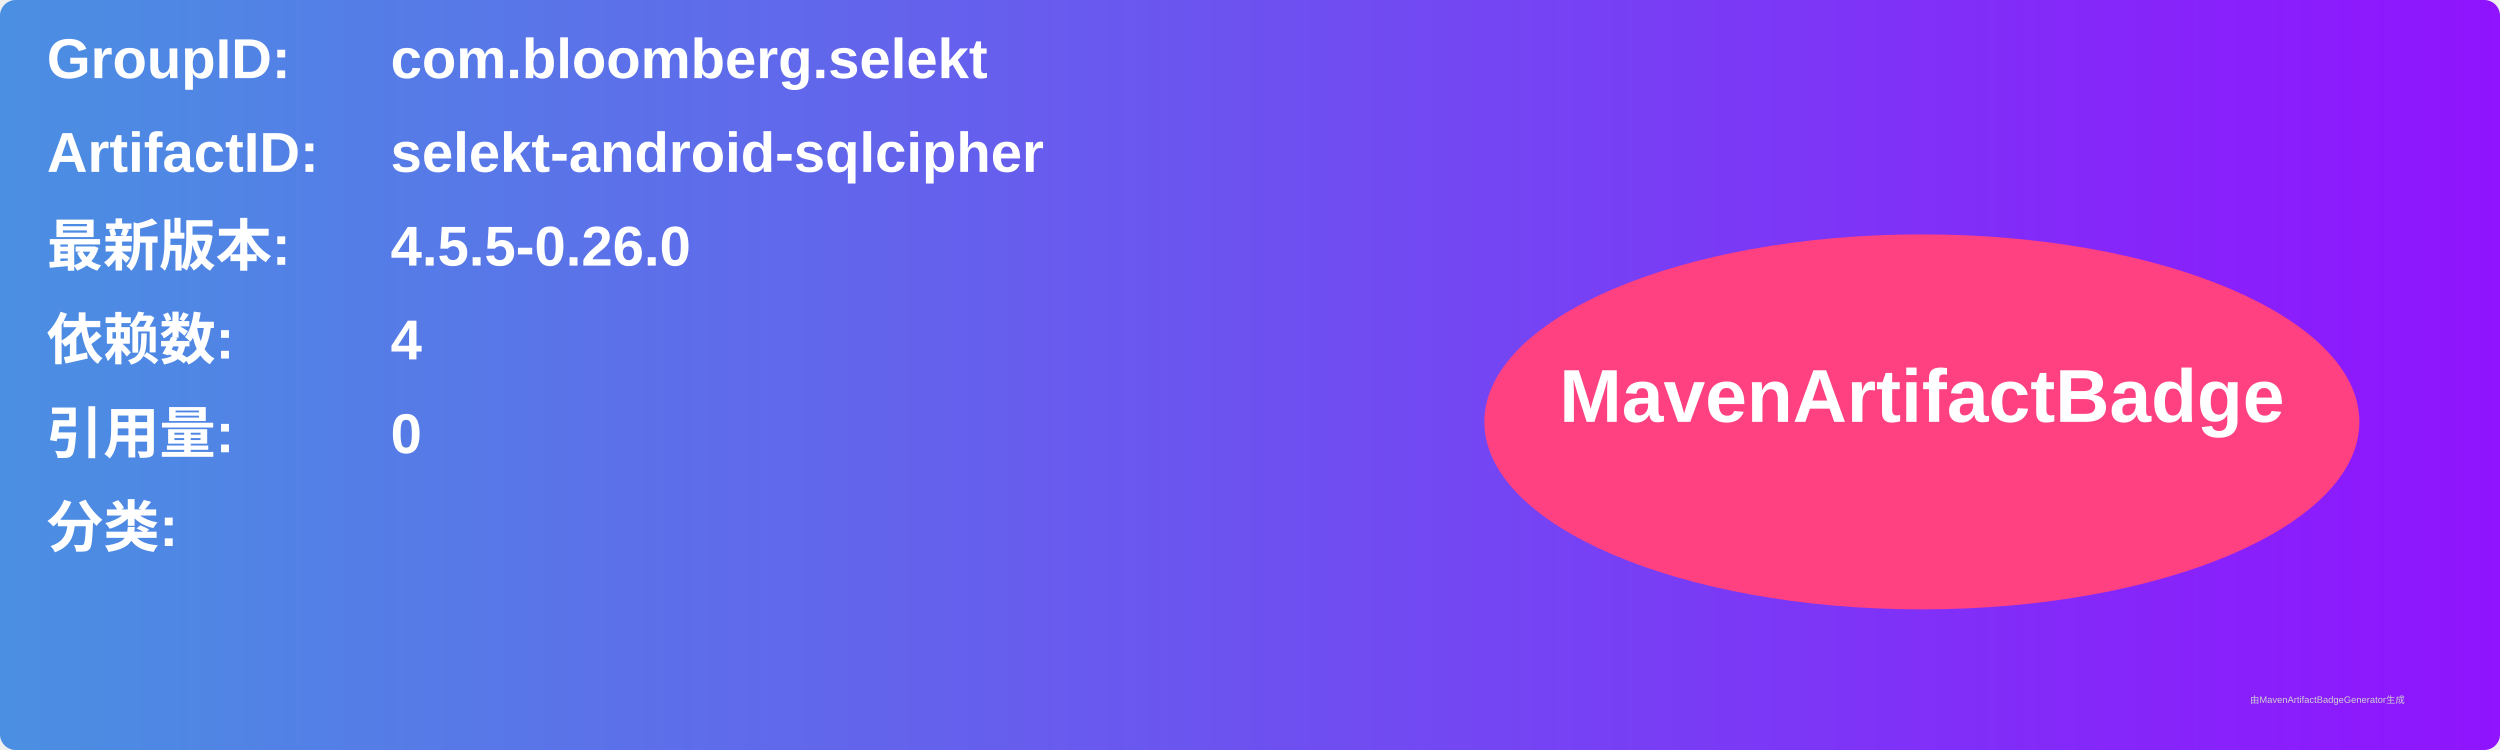
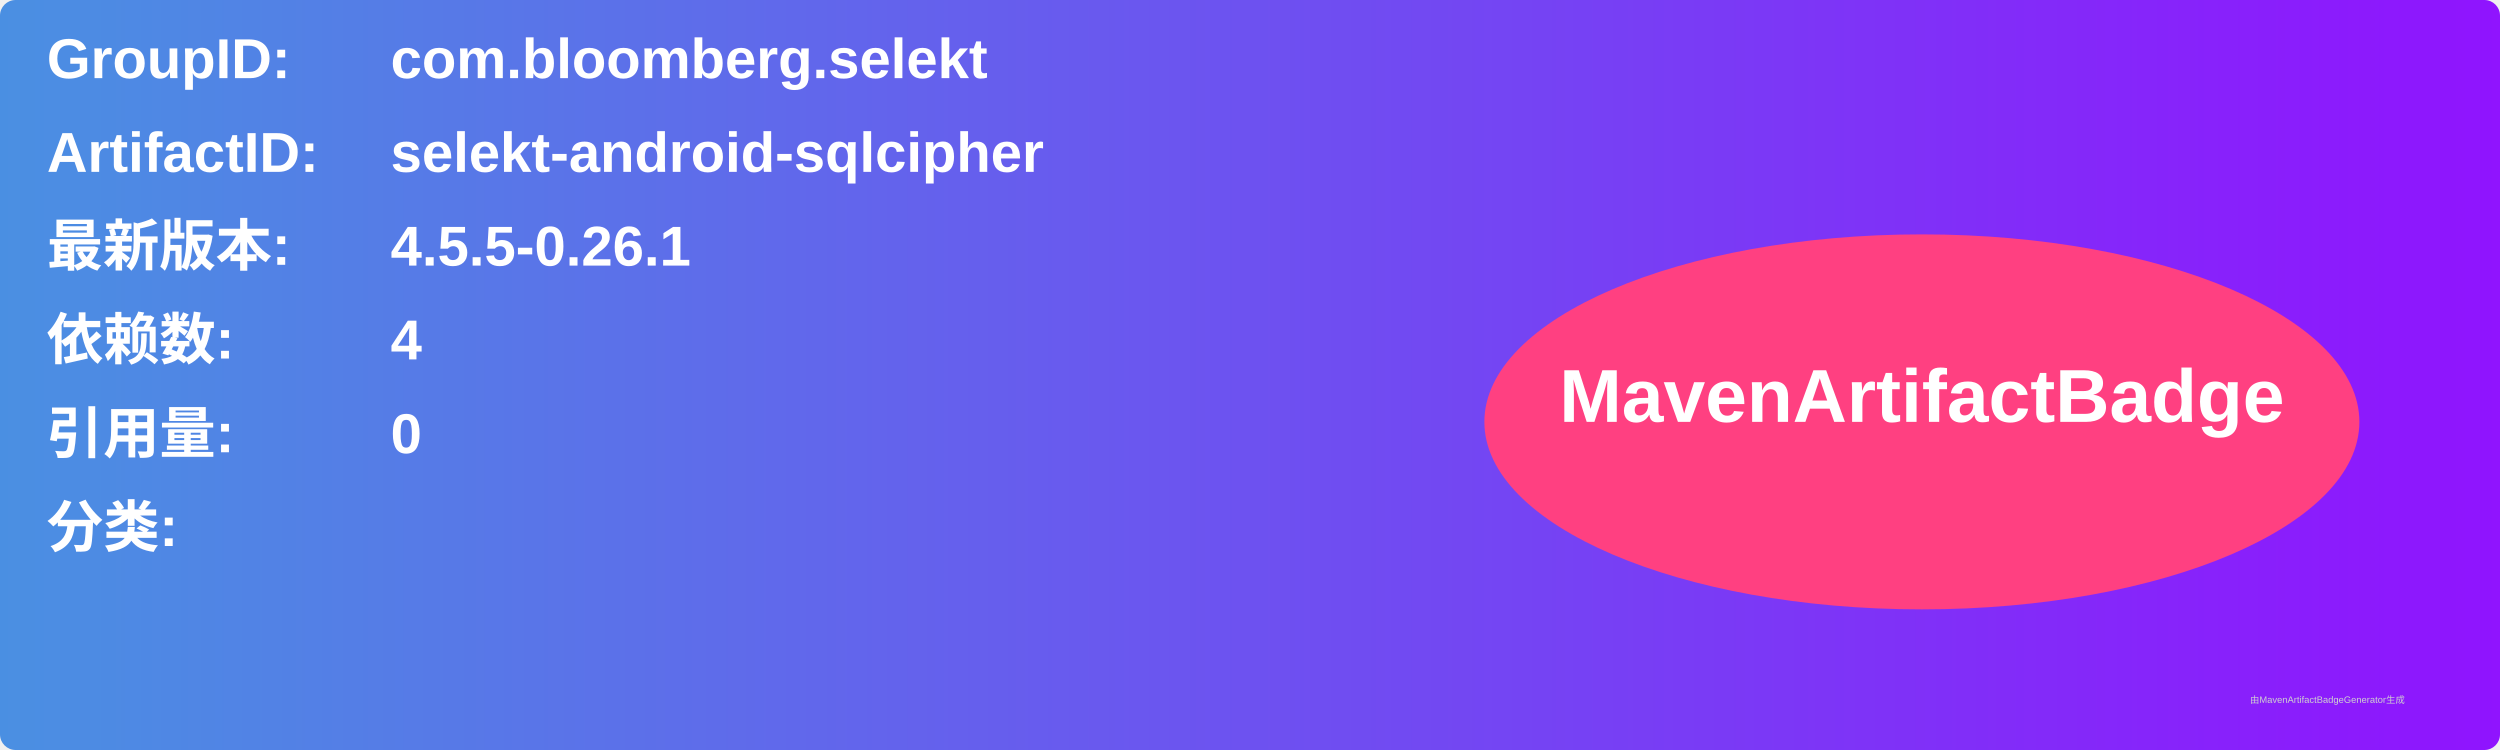
<svg xmlns="http://www.w3.org/2000/svg" width="800" height="240" viewBox="0 0 800 240">
  <linearGradient id="grad" x1="0%" y1="0%" x2="100%" y2="0%">
    <stop offset="0%" stop-color="#4a90e2" />
    <stop offset="100%" stop-color="#9013fe" />
  </linearGradient>
  <rect width="100%" height="100%" rx="5" ry="5" fill="url(#grad)" />
  <g transform="translate(15, 15)">
    <text x="0" y="10" font-family="Arial" font-size="18" fill="white" font-weight="bold" width="260">GroupID:</text>
    <text x="110" y="10" font-family="Arial" font-size="18" fill="white" font-weight="bold" width="460">com.bloomberg.selekt</text>
    <text x="0" y="40" font-family="Arial" font-size="18" fill="white" font-weight="bold" width="260">ArtifactID:</text>
    <text x="110" y="40" font-family="Arial" font-size="18" fill="white" font-weight="bold" width="460">selekt-android-sqlcipher</text>
    <text x="0" y="70" font-family="Arial" font-size="18" fill="white" font-weight="bold">最新版本:</text>
    <text x="110" y="70" font-family="Arial" font-size="18" fill="white" font-weight="bold">
-       <tspan font-weight="bold">4.5.5-0.26.0</tspan>
+       <tspan font-weight="bold">4.5.5-0.26.1</tspan>
    </text>
    <text x="0" y="100" font-family="Arial" font-size="18" fill="white" font-weight="bold">依赖数: </text>
    <text x="110" y="100" font-family="Arial" font-size="18" fill="white">
      <tspan font-weight="bold">4</tspan>
    </text>
    <text x="0" y="130" font-family="Arial" font-size="18" fill="white" font-weight="bold">引用量: </text>
    <text x="110" y="130" font-family="Arial" font-size="18" fill="white">
      <tspan font-weight="bold">0</tspan>
    </text>
    <text x="0" y="160" font-family="Arial" font-size="18" fill="white" font-weight="bold">分类:</text>
    <text x="10" y="190" font-family="Arial" font-size="10" fill="white">
      <tspan font-weight="bold" />
    </text>
    <ellipse cx="600" cy="120" rx="140" ry="60" fill="#ff4081" />
    <text x="600" y="120" text-anchor="middle" font-family="Arial" font-size="24" fill="white" font-weight="bold">MavenArtifactBadge</text>
  </g>
  <text x="720" y="225" font-family="Arial" font-size="3" fill="#d0d0d0">由MavenArtifactBadgeGenerator生成</text>
</svg>
